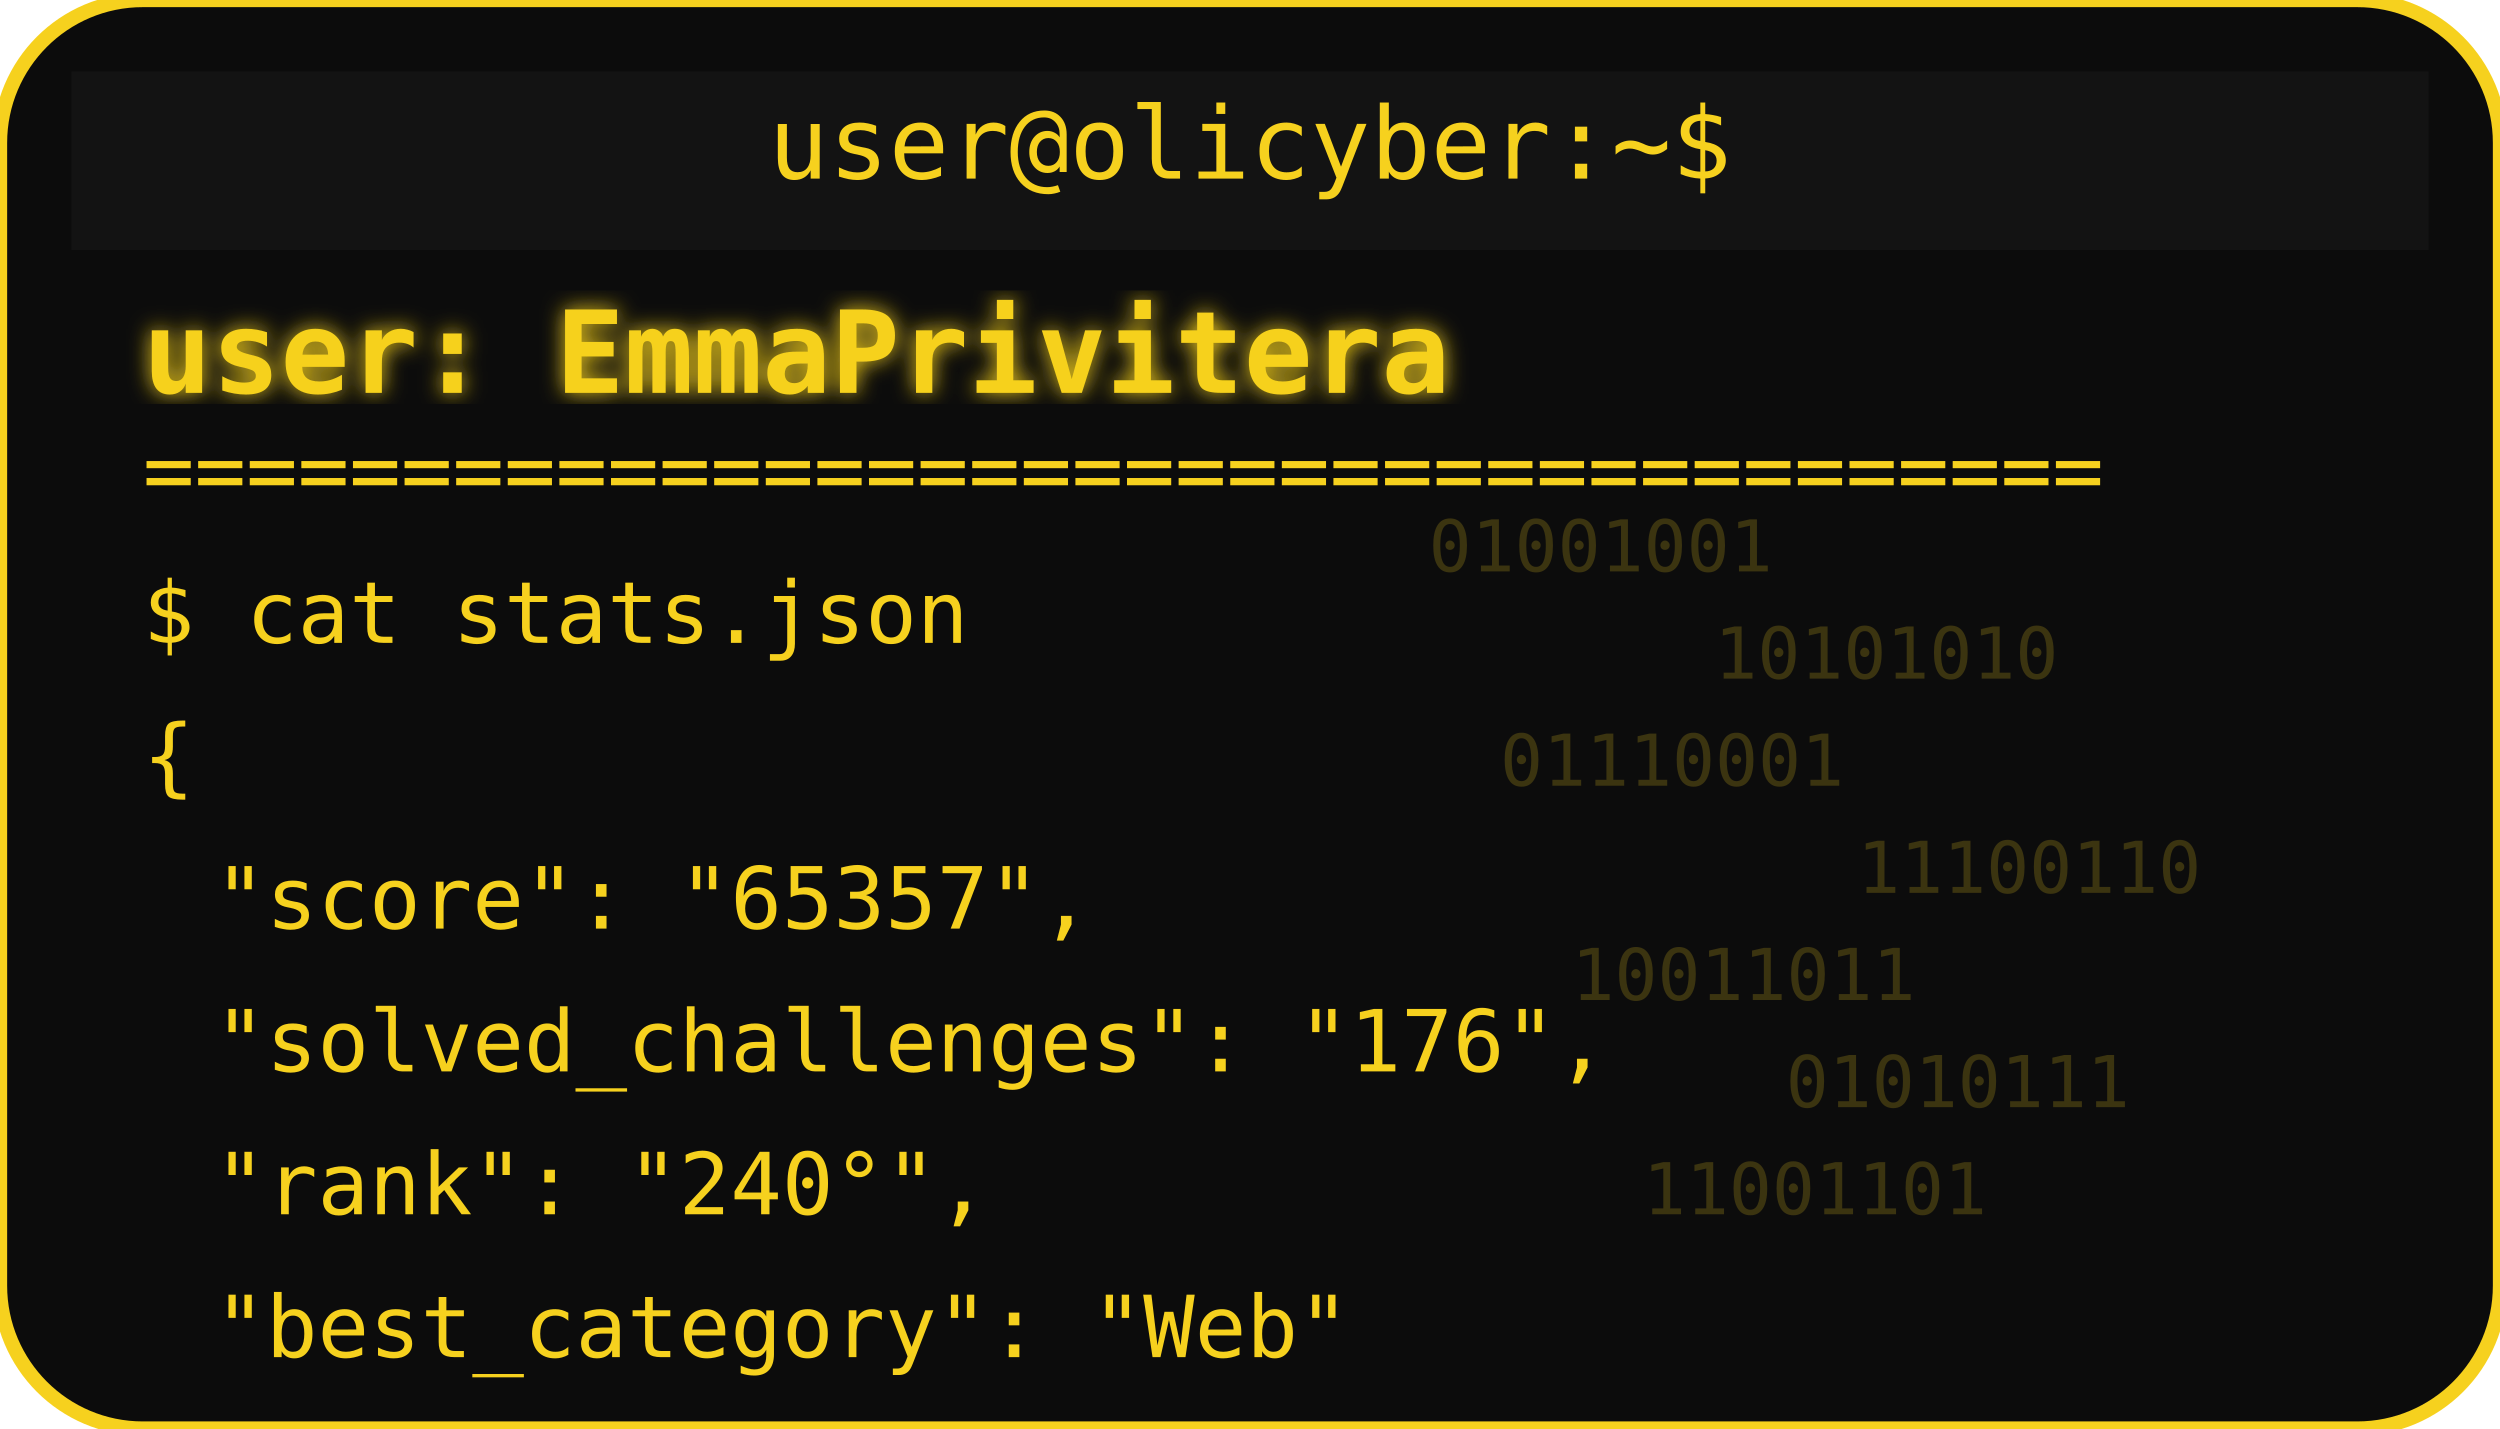
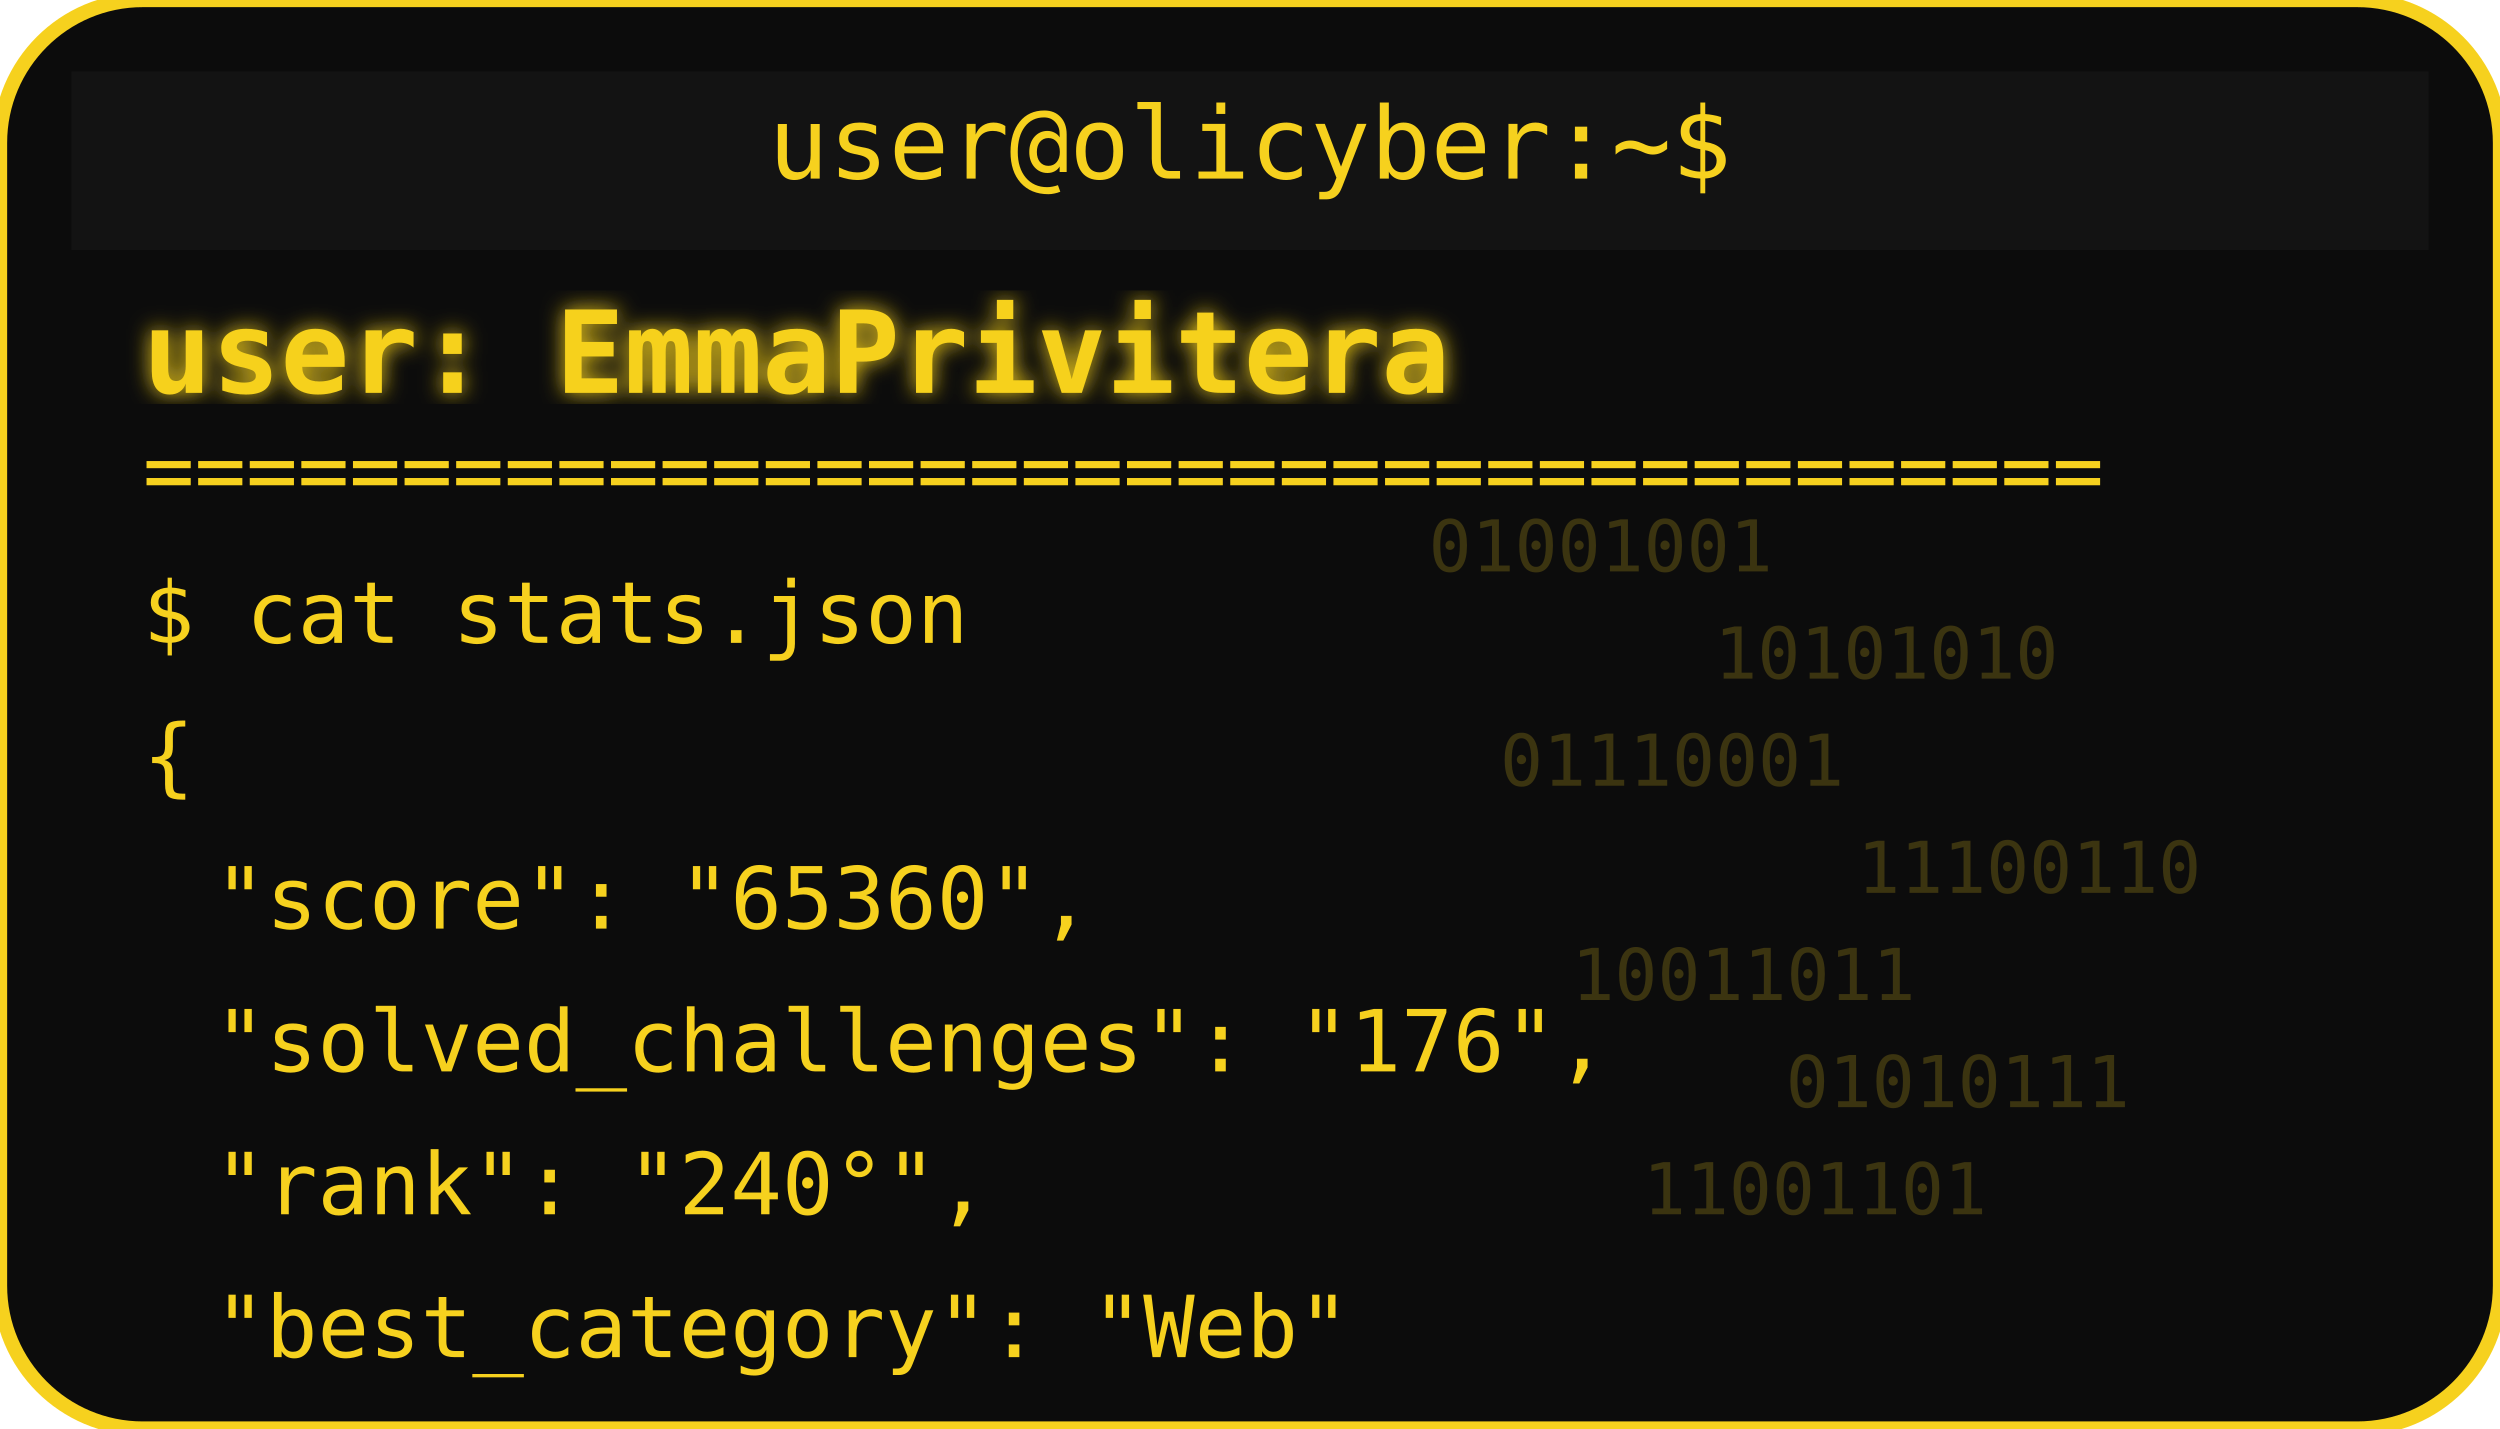
<svg xmlns="http://www.w3.org/2000/svg" width="350" height="200" viewBox="0 0 350 200">
  <defs>
    <filter id="matrixGlow">
      <feDropShadow dx="0" dy="0" stdDeviation="1.5" flood-color="#F6D11E" />
    </filter>
  </defs>
  <rect width="350" height="200" rx="20" fill="#0c0c0c" stroke="#F6D11E" stroke-width="2" />
  <rect x="10" y="10" width="330" height="25" rx="0" fill="#131313" />
  <text x="175" y="25" text-anchor="middle" font-family="monospace" font-size="14" fill="#F6D11E">user@olicyber:~$</text>
  <text x="20" y="55" font-family="monospace" font-weight="bold" font-size="16" fill="#F6D11E" filter="url(#matrixGlow)">user: EmmaPrivitera</text>
  <text x="20" y="70" font-family="monospace" font-size="12" fill="#F6D11E">======================================</text>
  <text x="20" y="90" font-family="monospace" font-size="12" fill="#F6D11E">$ cat stats.json</text>
  <text x="20" y="110" font-family="monospace" font-size="12" fill="#F6D11E">{</text>
-   <text x="30" y="130" font-family="monospace" font-size="12" fill="#F6D11E"> "score": "65357",</text>
+   <text x="30" y="130" font-family="monospace" font-size="12" fill="#F6D11E"> "score": "65360",</text>
  <text x="30" y="150" font-family="monospace" font-size="12" fill="#F6D11E"> "solved_challenges": "176",</text>
  <text x="30" y="170" font-family="monospace" font-size="12" fill="#F6D11E"> "rank": "240°",</text>
  <text x="30" y="190" font-family="monospace" font-size="12" fill="#F6D11E"> "best_category": "Web"</text>
  <g opacity="0.2">
    <text x="200" y="80" font-family="monospace" font-size="10" fill="#F6D11E">01001001</text>
    <text x="240" y="95" font-family="monospace" font-size="10" fill="#F6D11E">10101010</text>
    <text x="210" y="110" font-family="monospace" font-size="10" fill="#F6D11E">01110001</text>
    <text x="260" y="125" font-family="monospace" font-size="10" fill="#F6D11E">11100110</text>
    <text x="220" y="140" font-family="monospace" font-size="10" fill="#F6D11E">10011011</text>
    <text x="250" y="155" font-family="monospace" font-size="10" fill="#F6D11E">01010111</text>
    <text x="230" y="170" font-family="monospace" font-size="10" fill="#F6D11E">11001101</text>
  </g>
</svg>
